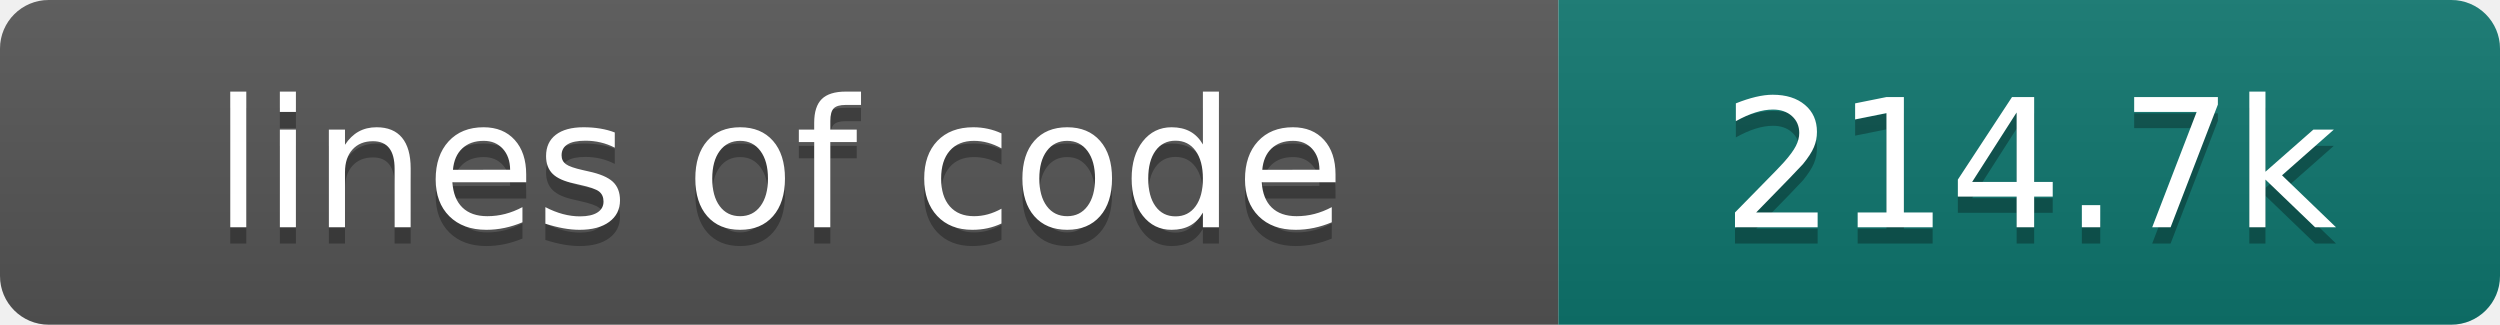
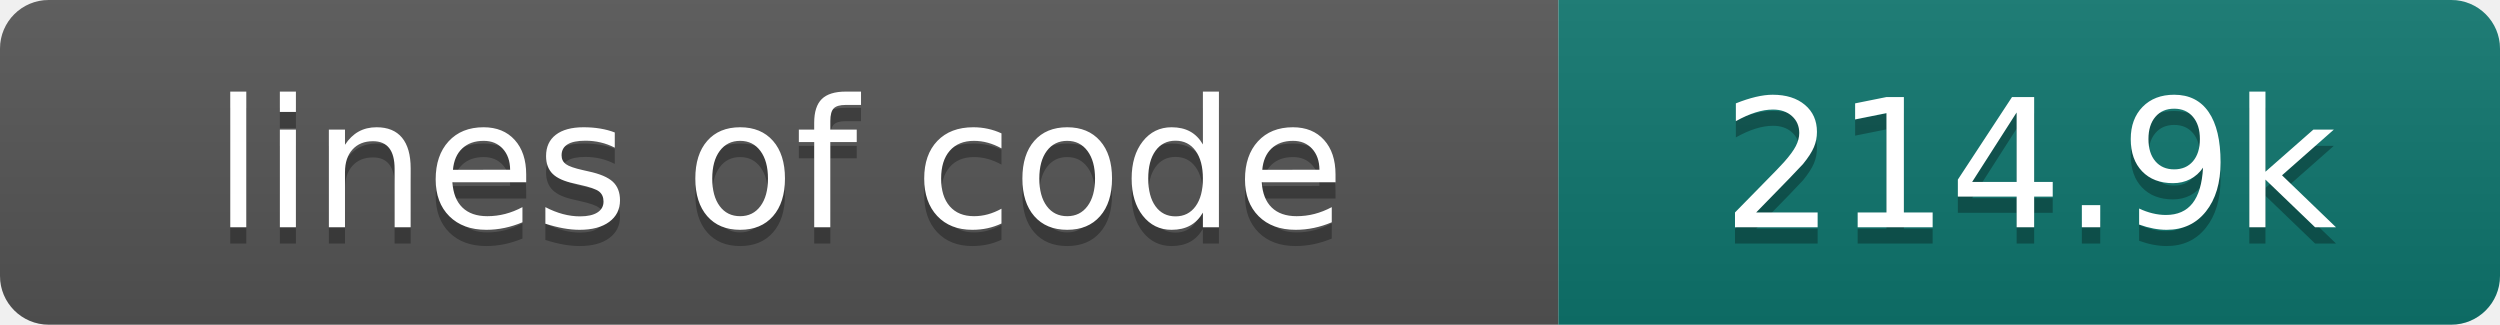
- <svg xmlns="http://www.w3.org/2000/svg" width="154" height="20" role="img" aria-label="lines of code: 214.7k">
+ <svg xmlns="http://www.w3.org/2000/svg" width="154" height="20" role="img" aria-label="lines of code: 214.9k">
  <linearGradient id="s" x2="0" y2="100%">
    <stop offset="0" stop-color="#bbb" stop-opacity=".1" />
    <stop offset="1" stop-opacity=".1" />
  </linearGradient>
  <clipPath id="r">
    <rect width="154" height="20" rx="3" fill="#fff" />
  </clipPath>
  <g clip-path="url(#r)">
    <rect width="96" height="20" fill="#555" />
    <rect x="96" width="58" height="20" fill="#0f766e" />
    <rect width="154" height="20" fill="url(#s)" />
  </g>
  <g fill="#fff" text-anchor="middle" font-family="DejaVu Sans,Verdana,Geneva,sans-serif" font-size="110">
    <text x="480" y="150" fill="#010101" fill-opacity=".3" transform="scale(.1)" textLength="860" lengthAdjust="spacing">lines of code</text>
    <text x="480" y="140" transform="scale(.1)" textLength="860" lengthAdjust="spacing">lines of code</text>
-     <text x="1250" y="150" fill="#010101" fill-opacity=".3" transform="scale(.1)" textLength="480" lengthAdjust="spacing">214.7k</text>
-     <text x="1250" y="140" transform="scale(.1)" textLength="480" lengthAdjust="spacing">214.7k</text>
+     <text x="1250" y="150" fill="#010101" fill-opacity=".3" transform="scale(.1)" textLength="480" lengthAdjust="spacing">214.9k</text>
+     <text x="1250" y="140" transform="scale(.1)" textLength="480" lengthAdjust="spacing">214.9k</text>
  </g>
</svg>
